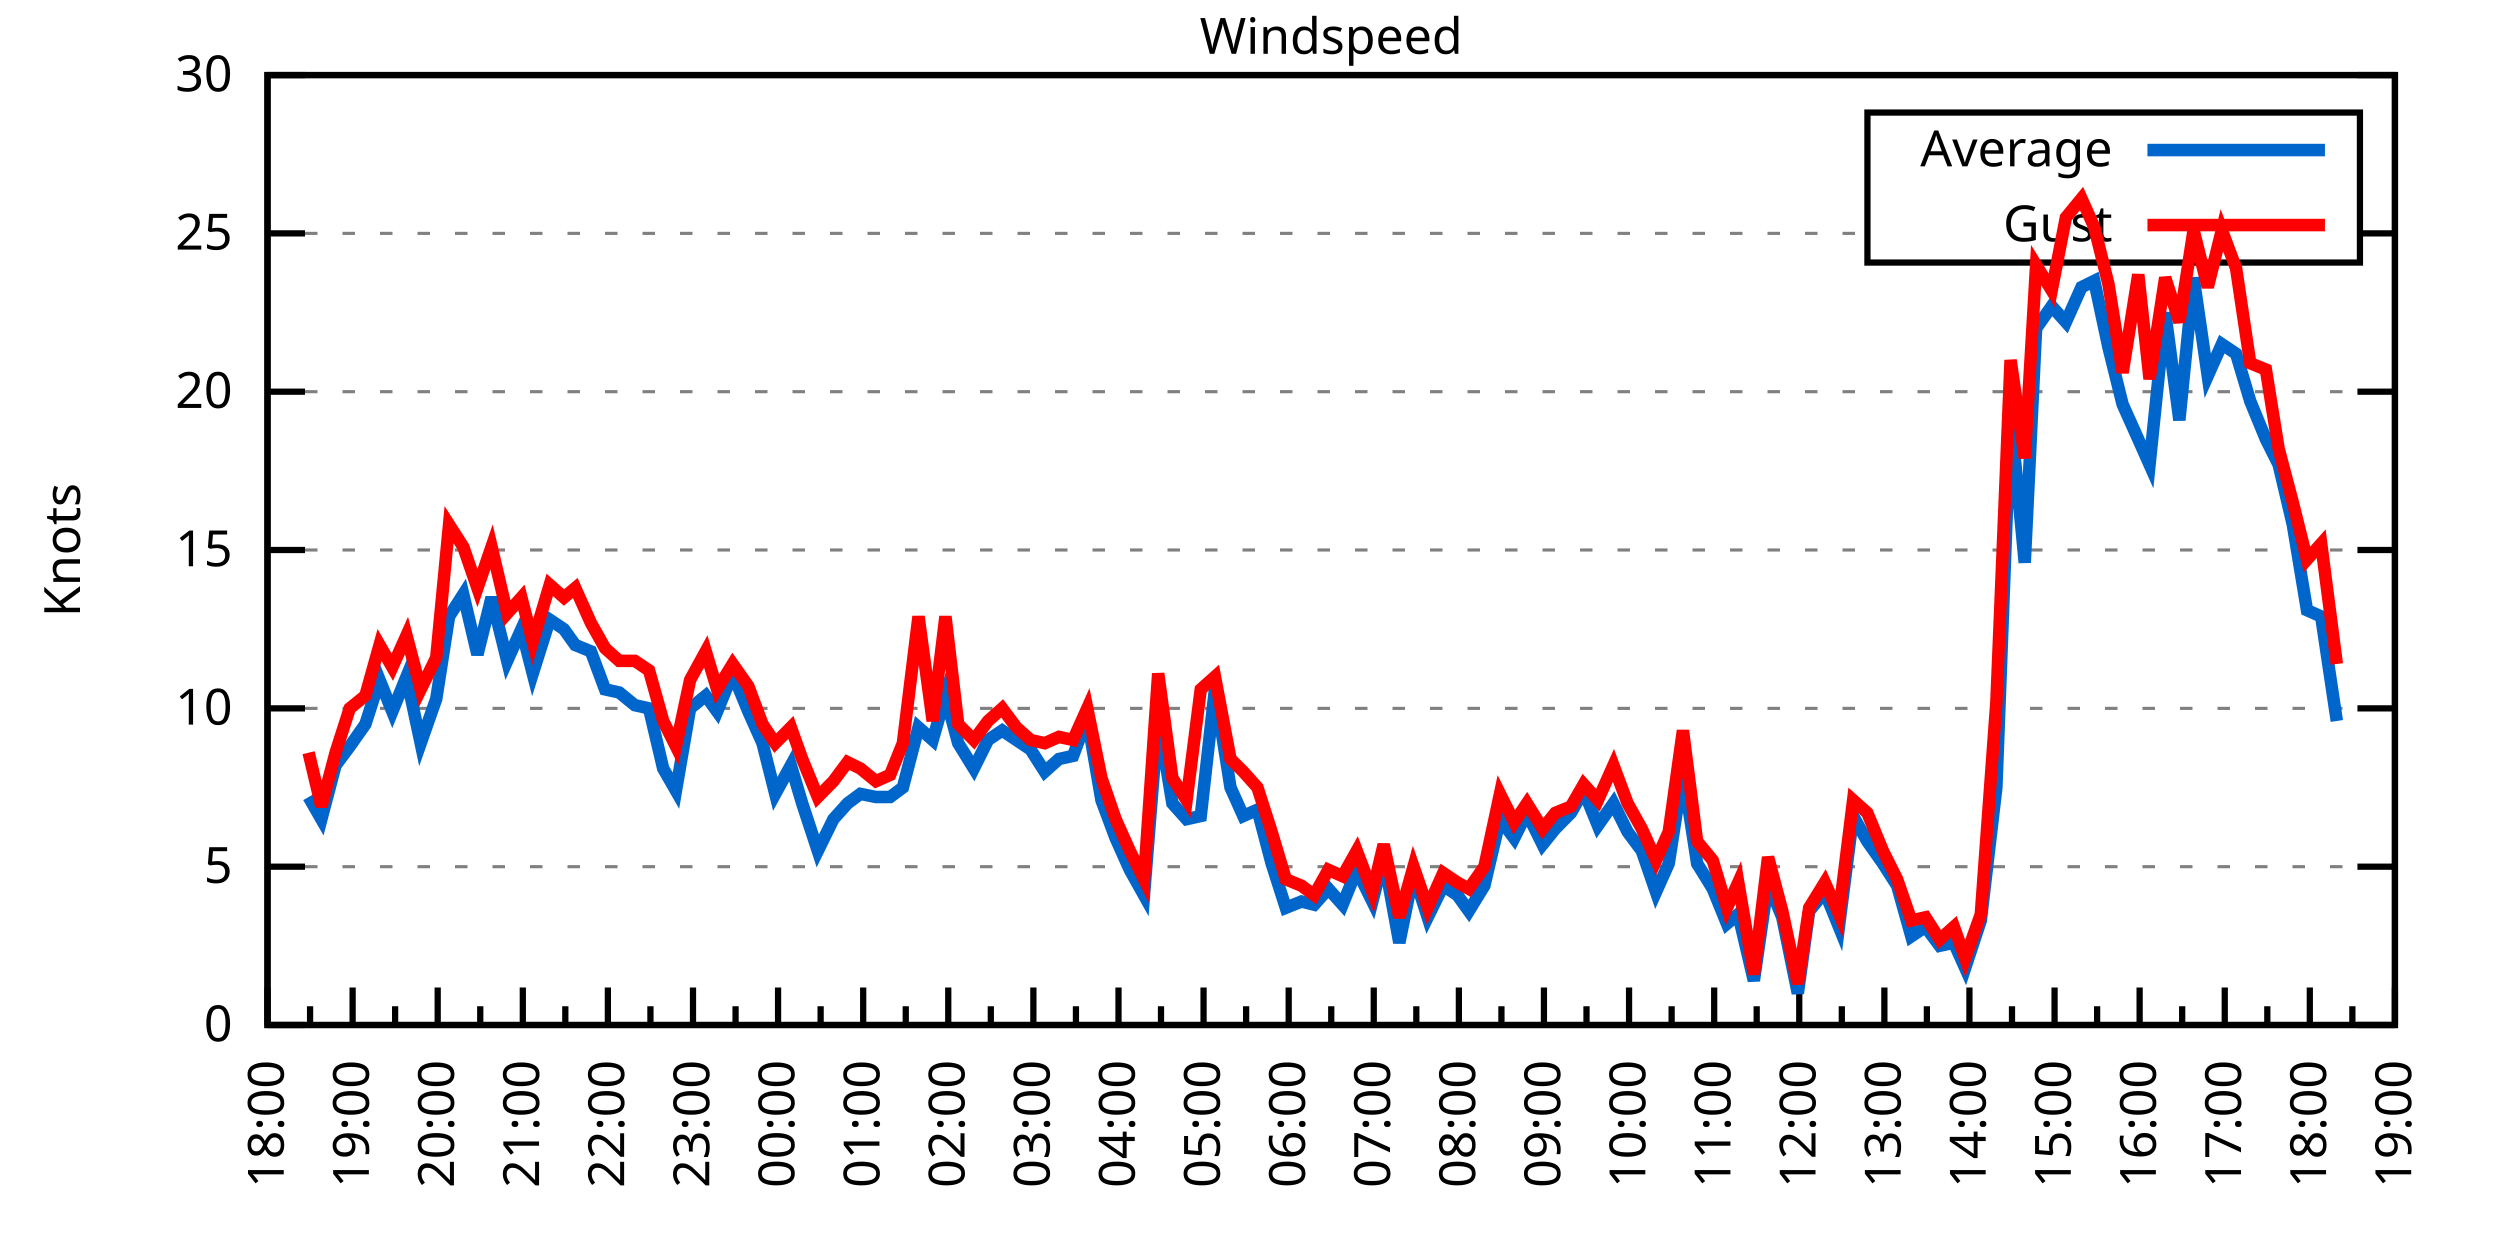
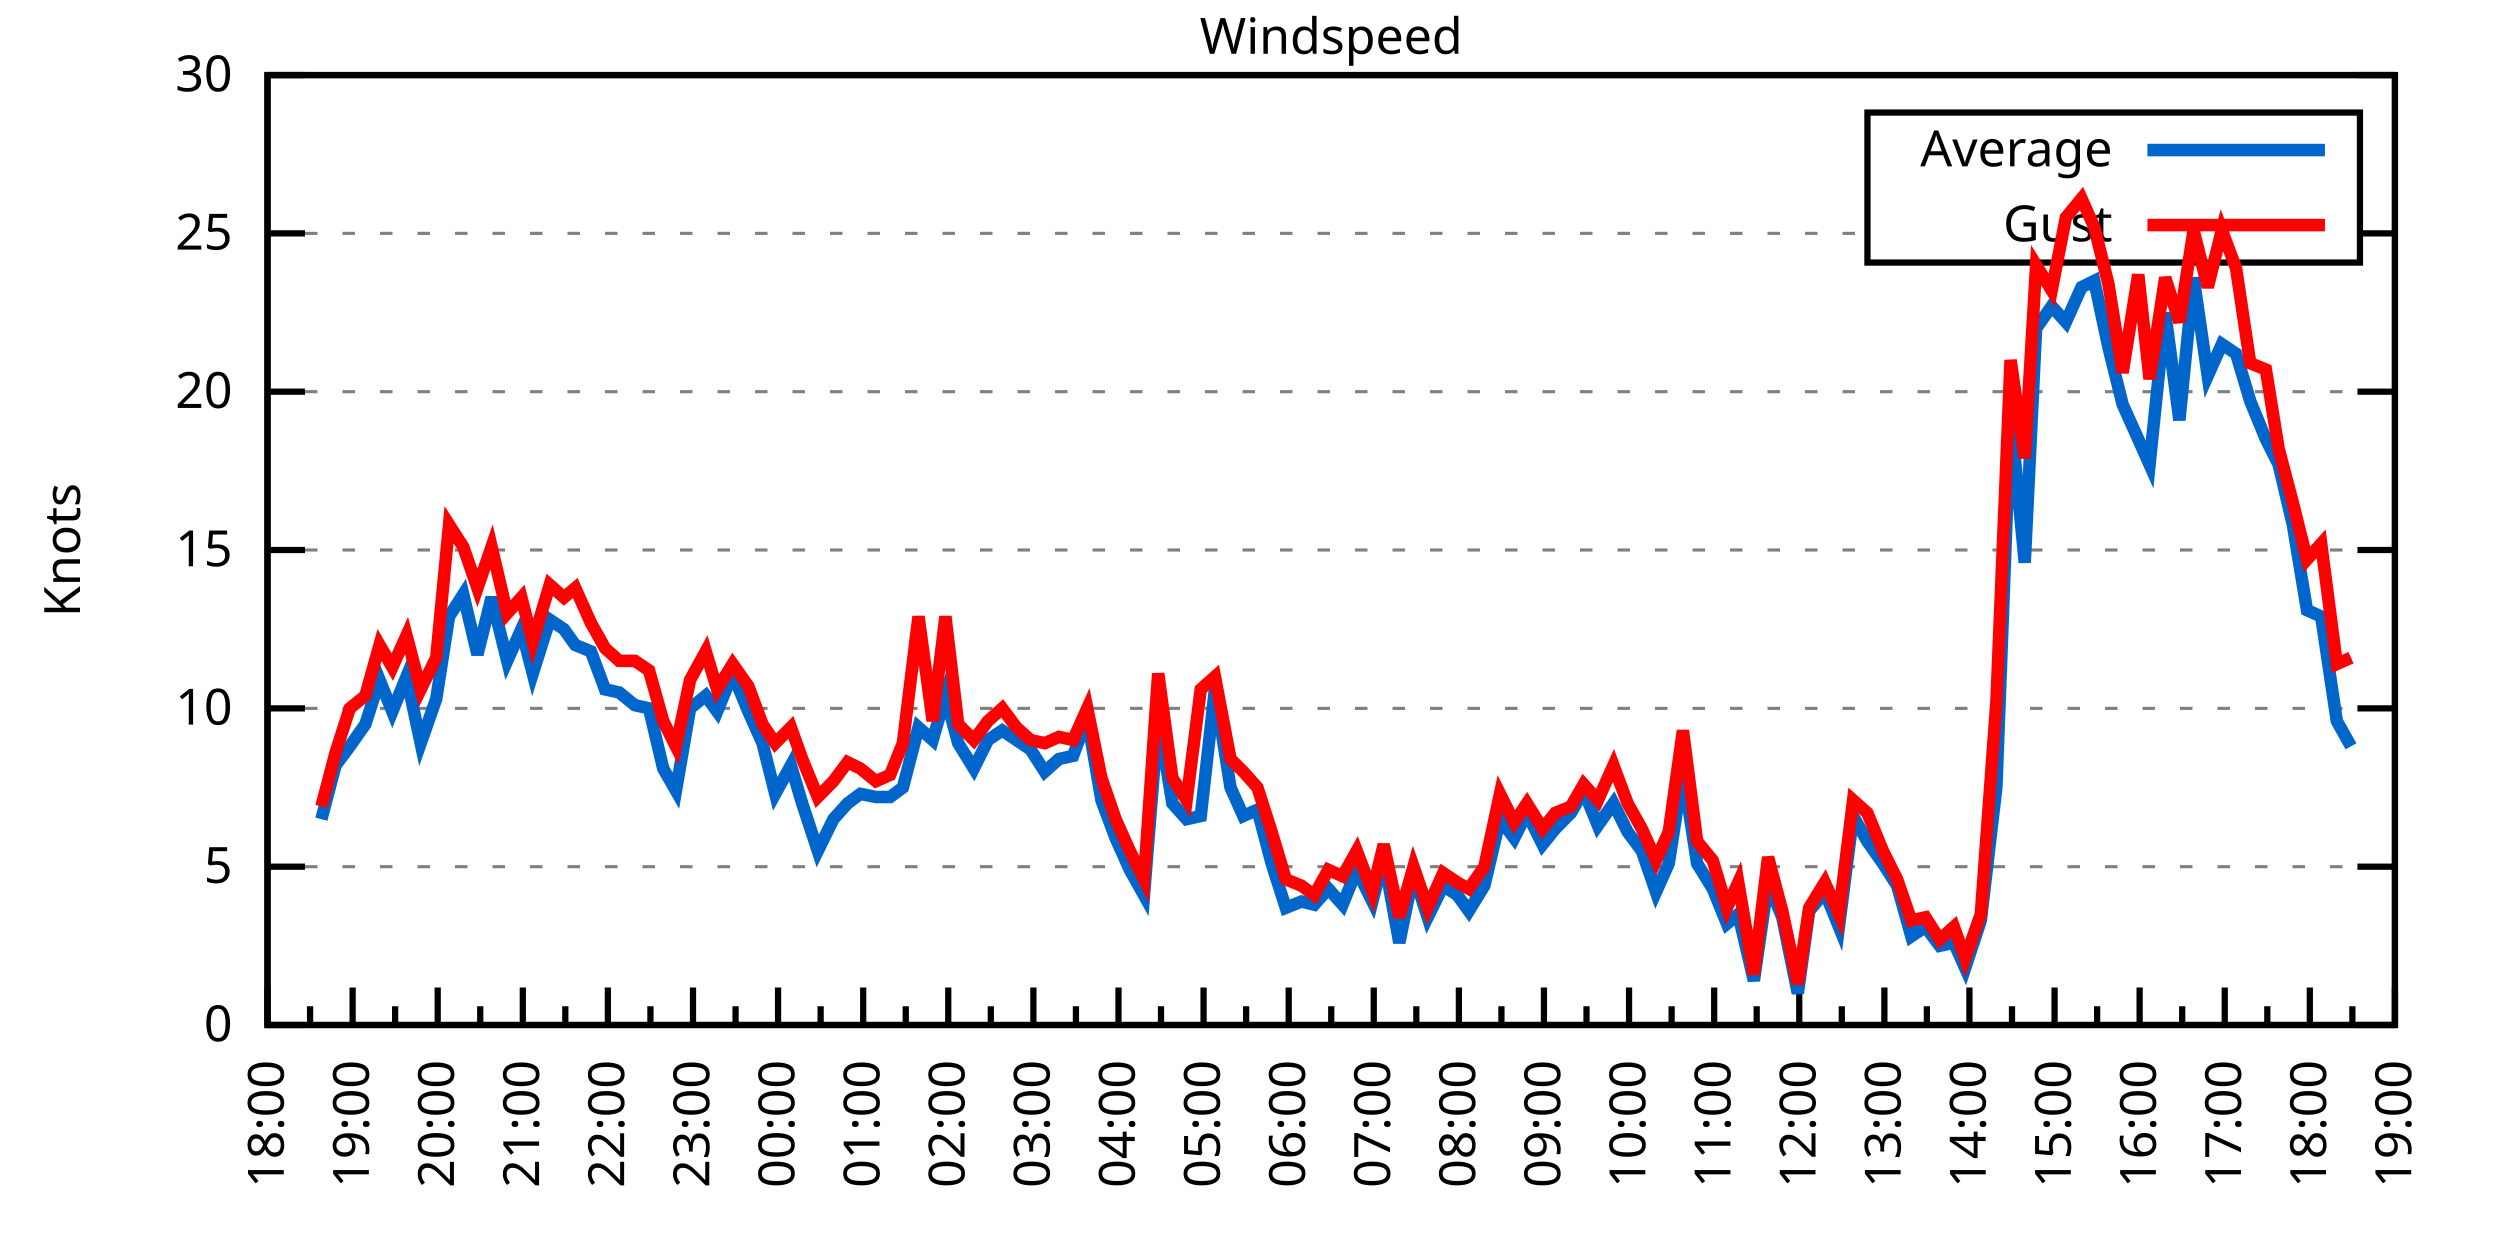
<svg xmlns="http://www.w3.org/2000/svg" xmlns:xlink="http://www.w3.org/1999/xlink" width="400" height="200" viewBox="0 0 400 200">
  <g id="gnuplot_canvas">
    <rect x="0" y="0" width="400" height="200" fill="none" />
    <defs>
      <circle id="gpDot" r="0.5" stroke-width="0.5" stroke="currentColor" />
      <path id="gpPt0" stroke-width="0.333" stroke="currentColor" d="M-1,0 h2 M0,-1 v2" />
      <path id="gpPt1" stroke-width="0.333" stroke="currentColor" d="M-1,-1 L1,1 M1,-1 L-1,1" />
      <path id="gpPt2" stroke-width="0.333" stroke="currentColor" d="M-1,0 L1,0 M0,-1 L0,1 M-1,-1 L1,1 M-1,1 L1,-1" />
      <rect id="gpPt3" stroke-width="0.333" stroke="currentColor" x="-1" y="-1" width="2" height="2" />
      <rect id="gpPt4" stroke-width="0.333" stroke="currentColor" fill="currentColor" x="-1" y="-1" width="2" height="2" />
      <circle id="gpPt5" stroke-width="0.333" stroke="currentColor" cx="0" cy="0" r="1" />
      <use xlink:href="#gpPt5" id="gpPt6" fill="currentColor" stroke="none" />
      <path id="gpPt7" stroke-width="0.333" stroke="currentColor" d="M0,-1.33 L-1.33,0.67 L1.33,0.67 z" />
      <use xlink:href="#gpPt7" id="gpPt8" fill="currentColor" stroke="none" />
      <use xlink:href="#gpPt7" id="gpPt9" stroke="currentColor" transform="rotate(180)" />
      <use xlink:href="#gpPt9" id="gpPt10" fill="currentColor" stroke="none" />
      <use xlink:href="#gpPt3" id="gpPt11" stroke="currentColor" transform="rotate(45)" />
      <use xlink:href="#gpPt11" id="gpPt12" fill="currentColor" stroke="none" />
      <path id="gpPt13" stroke-width="0.333" stroke="currentColor" d="M0,1.330 L1.265,0.411 L0.782,-1.067 L-0.782,-1.076 L-1.265,0.411 z" />
      <use xlink:href="#gpPt13" id="gpPt14" fill="currentColor" stroke="none" />
      <filter id="textbox" filterUnits="objectBoundingBox" x="0" y="0" height="1" width="1">
        <feFlood flood-color="white" flood-opacity="1" result="bgnd" />
        <feComposite in="SourceGraphic" in2="bgnd" operator="atop" />
      </filter>
      <filter id="greybox" filterUnits="objectBoundingBox" x="0" y="0" height="1" width="1">
        <feFlood flood-color="lightgrey" flood-opacity="1" result="grey" />
        <feComposite in="SourceGraphic" in2="grey" operator="atop" />
      </filter>
    </defs>
    <g fill="none" color="white" stroke="currentColor" stroke-width="1.00" stroke-linecap="butt" stroke-linejoin="miter">
</g>
    <g fill="none" color="black" stroke="currentColor" stroke-width="1.00" stroke-linecap="butt" stroke-linejoin="miter">
      <g stroke="none" shape-rendering="crispEdges">
        <polygon fill="rgb(255, 255, 255)" points="42.80,164.00 383.18,164.00 383.18,12.02 42.80,12.02 " />
      </g>
    </g>
    <g fill="none" color="black" stroke="currentColor" stroke-width="1.00" stroke-linecap="butt" stroke-linejoin="miter">
</g>
    <g fill="none" color="black" stroke="black" stroke-width="0.50" stroke-linecap="butt" stroke-linejoin="miter">
</g>
    <g fill="none" color="gray" stroke="currentColor" stroke-width="0.50" stroke-linecap="butt" stroke-linejoin="miter">
      <path stroke="gray" stroke-dasharray="2,4" class="gridline" d="M42.80,164.00 L383.19,164.00  " />
    </g>
    <g fill="none" color="gray" stroke="gray" stroke-width="1.00" stroke-linecap="butt" stroke-linejoin="miter">
</g>
    <g fill="none" color="black" stroke="currentColor" stroke-width="1.00" stroke-linecap="butt" stroke-linejoin="miter">
      <path stroke="black" d="M42.80,164.00 L48.80,164.00 M383.19,164.00 L377.19,164.00  " />
      <g transform="translate(37.20,166.60)" stroke="none" fill="black" font-family="Sans" font-size="8.00" text-anchor="end">
        <text>
          <tspan font-family="Sans"> 0</tspan>
        </text>
      </g>
    </g>
    <g fill="none" color="black" stroke="currentColor" stroke-width="1.00" stroke-linecap="butt" stroke-linejoin="miter">
</g>
    <g fill="none" color="black" stroke="black" stroke-width="0.50" stroke-linecap="butt" stroke-linejoin="miter">
</g>
    <g fill="none" color="gray" stroke="currentColor" stroke-width="0.50" stroke-linecap="butt" stroke-linejoin="miter">
      <path stroke="gray" stroke-dasharray="2,4" class="gridline" d="M42.80,138.67 L383.19,138.67  " />
    </g>
    <g fill="none" color="gray" stroke="gray" stroke-width="1.00" stroke-linecap="butt" stroke-linejoin="miter">
</g>
    <g fill="none" color="black" stroke="currentColor" stroke-width="1.00" stroke-linecap="butt" stroke-linejoin="miter">
      <path stroke="black" d="M42.80,138.67 L48.80,138.67 M383.19,138.67 L377.19,138.67  " />
      <g transform="translate(37.20,141.27)" stroke="none" fill="black" font-family="Sans" font-size="8.00" text-anchor="end">
        <text>
          <tspan font-family="Sans"> 5</tspan>
        </text>
      </g>
    </g>
    <g fill="none" color="black" stroke="currentColor" stroke-width="1.00" stroke-linecap="butt" stroke-linejoin="miter">
</g>
    <g fill="none" color="black" stroke="black" stroke-width="0.50" stroke-linecap="butt" stroke-linejoin="miter">
</g>
    <g fill="none" color="gray" stroke="currentColor" stroke-width="0.50" stroke-linecap="butt" stroke-linejoin="miter">
      <path stroke="gray" stroke-dasharray="2,4" class="gridline" d="M42.80,113.34 L383.19,113.34  " />
    </g>
    <g fill="none" color="gray" stroke="gray" stroke-width="1.00" stroke-linecap="butt" stroke-linejoin="miter">
</g>
    <g fill="none" color="black" stroke="currentColor" stroke-width="1.00" stroke-linecap="butt" stroke-linejoin="miter">
      <path stroke="black" d="M42.80,113.34 L48.80,113.34 M383.19,113.34 L377.19,113.34  " />
      <g transform="translate(37.20,115.94)" stroke="none" fill="black" font-family="Sans" font-size="8.00" text-anchor="end">
        <text>
          <tspan font-family="Sans"> 10</tspan>
        </text>
      </g>
    </g>
    <g fill="none" color="black" stroke="currentColor" stroke-width="1.00" stroke-linecap="butt" stroke-linejoin="miter">
</g>
    <g fill="none" color="black" stroke="black" stroke-width="0.50" stroke-linecap="butt" stroke-linejoin="miter">
</g>
    <g fill="none" color="gray" stroke="currentColor" stroke-width="0.50" stroke-linecap="butt" stroke-linejoin="miter">
      <path stroke="gray" stroke-dasharray="2,4" class="gridline" d="M42.80,88.00 L383.19,88.00  " />
    </g>
    <g fill="none" color="gray" stroke="gray" stroke-width="1.00" stroke-linecap="butt" stroke-linejoin="miter">
</g>
    <g fill="none" color="black" stroke="currentColor" stroke-width="1.00" stroke-linecap="butt" stroke-linejoin="miter">
      <path stroke="black" d="M42.80,88.00 L48.80,88.00 M383.19,88.00 L377.19,88.00  " />
      <g transform="translate(37.20,90.60)" stroke="none" fill="black" font-family="Sans" font-size="8.00" text-anchor="end">
        <text>
          <tspan font-family="Sans"> 15</tspan>
        </text>
      </g>
    </g>
    <g fill="none" color="black" stroke="currentColor" stroke-width="1.00" stroke-linecap="butt" stroke-linejoin="miter">
</g>
    <g fill="none" color="black" stroke="black" stroke-width="0.50" stroke-linecap="butt" stroke-linejoin="miter">
</g>
    <g fill="none" color="gray" stroke="currentColor" stroke-width="0.50" stroke-linecap="butt" stroke-linejoin="miter">
      <path stroke="gray" stroke-dasharray="2,4" class="gridline" d="M42.80,62.67 L383.19,62.67  " />
    </g>
    <g fill="none" color="gray" stroke="gray" stroke-width="1.00" stroke-linecap="butt" stroke-linejoin="miter">
</g>
    <g fill="none" color="black" stroke="currentColor" stroke-width="1.00" stroke-linecap="butt" stroke-linejoin="miter">
      <path stroke="black" d="M42.80,62.67 L48.80,62.67 M383.19,62.67 L377.19,62.67  " />
      <g transform="translate(37.20,65.27)" stroke="none" fill="black" font-family="Sans" font-size="8.00" text-anchor="end">
        <text>
          <tspan font-family="Sans"> 20</tspan>
        </text>
      </g>
    </g>
    <g fill="none" color="black" stroke="currentColor" stroke-width="1.00" stroke-linecap="butt" stroke-linejoin="miter">
</g>
    <g fill="none" color="black" stroke="black" stroke-width="0.50" stroke-linecap="butt" stroke-linejoin="miter">
</g>
    <g fill="none" color="gray" stroke="currentColor" stroke-width="0.50" stroke-linecap="butt" stroke-linejoin="miter">
      <path stroke="gray" stroke-dasharray="2,4" class="gridline" d="M42.80,37.34 L298.79,37.34 M377.59,37.34 L383.19,37.34  " />
    </g>
    <g fill="none" color="gray" stroke="gray" stroke-width="1.00" stroke-linecap="butt" stroke-linejoin="miter">
</g>
    <g fill="none" color="black" stroke="currentColor" stroke-width="1.00" stroke-linecap="butt" stroke-linejoin="miter">
      <path stroke="black" d="M42.80,37.34 L48.80,37.34 M383.19,37.34 L377.19,37.34  " />
      <g transform="translate(37.20,39.94)" stroke="none" fill="black" font-family="Sans" font-size="8.00" text-anchor="end">
        <text>
          <tspan font-family="Sans"> 25</tspan>
        </text>
      </g>
    </g>
    <g fill="none" color="black" stroke="currentColor" stroke-width="1.00" stroke-linecap="butt" stroke-linejoin="miter">
</g>
    <g fill="none" color="black" stroke="black" stroke-width="0.50" stroke-linecap="butt" stroke-linejoin="miter">
</g>
    <g fill="none" color="gray" stroke="currentColor" stroke-width="0.50" stroke-linecap="butt" stroke-linejoin="miter">
      <path stroke="gray" stroke-dasharray="2,4" class="gridline" d="M42.80,12.01 L383.19,12.01  " />
    </g>
    <g fill="none" color="gray" stroke="gray" stroke-width="1.00" stroke-linecap="butt" stroke-linejoin="miter">
</g>
    <g fill="none" color="black" stroke="currentColor" stroke-width="1.00" stroke-linecap="butt" stroke-linejoin="miter">
      <path stroke="black" d="M42.80,12.01 L48.80,12.01 M383.19,12.01 L377.19,12.01  " />
      <g transform="translate(37.20,14.61)" stroke="none" fill="black" font-family="Sans" font-size="8.00" text-anchor="end">
        <text>
          <tspan font-family="Sans"> 30</tspan>
        </text>
      </g>
    </g>
    <g fill="none" color="black" stroke="currentColor" stroke-width="1.00" stroke-linecap="butt" stroke-linejoin="miter">
      <path stroke="black" d="M42.80,164.00 L42.80,158.00  " />
      <g transform="translate(45.40,169.60) rotate(270)" stroke="none" fill="black" font-family="Sans" font-size="8.00" text-anchor="end">
        <text>
          <tspan font-family="Sans">18:00</tspan>
        </text>
      </g>
    </g>
    <g fill="none" color="black" stroke="currentColor" stroke-width="1.00" stroke-linecap="butt" stroke-linejoin="miter">
      <path stroke="black" d="M49.61,164.00 L49.61,161.00 M56.42,164.00 L56.42,158.00  " />
      <g transform="translate(59.02,169.60) rotate(270)" stroke="none" fill="black" font-family="Sans" font-size="8.00" text-anchor="end">
        <text>
          <tspan font-family="Sans">19:00</tspan>
        </text>
      </g>
    </g>
    <g fill="none" color="black" stroke="currentColor" stroke-width="1.00" stroke-linecap="butt" stroke-linejoin="miter">
      <path stroke="black" d="M63.22,164.00 L63.22,161.00 M70.03,164.00 L70.03,158.00  " />
      <g transform="translate(72.63,169.60) rotate(270)" stroke="none" fill="black" font-family="Sans" font-size="8.00" text-anchor="end">
        <text>
          <tspan font-family="Sans">20:00</tspan>
        </text>
      </g>
    </g>
    <g fill="none" color="black" stroke="currentColor" stroke-width="1.00" stroke-linecap="butt" stroke-linejoin="miter">
      <path stroke="black" d="M76.84,164.00 L76.84,161.00 M83.65,164.00 L83.65,158.00  " />
      <g transform="translate(86.25,169.60) rotate(270)" stroke="none" fill="black" font-family="Sans" font-size="8.00" text-anchor="end">
        <text>
          <tspan font-family="Sans">21:00</tspan>
        </text>
      </g>
    </g>
    <g fill="none" color="black" stroke="currentColor" stroke-width="1.00" stroke-linecap="butt" stroke-linejoin="miter">
      <path stroke="black" d="M90.45,164.00 L90.45,161.00 M97.26,164.00 L97.26,158.00  " />
      <g transform="translate(99.86,169.60) rotate(270)" stroke="none" fill="black" font-family="Sans" font-size="8.00" text-anchor="end">
        <text>
          <tspan font-family="Sans">22:00</tspan>
        </text>
      </g>
    </g>
    <g fill="none" color="black" stroke="currentColor" stroke-width="1.00" stroke-linecap="butt" stroke-linejoin="miter">
      <path stroke="black" d="M104.07,164.00 L104.07,161.00 M110.88,164.00 L110.88,158.00  " />
      <g transform="translate(113.48,169.60) rotate(270)" stroke="none" fill="black" font-family="Sans" font-size="8.00" text-anchor="end">
        <text>
          <tspan font-family="Sans">23:00</tspan>
        </text>
      </g>
    </g>
    <g fill="none" color="black" stroke="currentColor" stroke-width="1.00" stroke-linecap="butt" stroke-linejoin="miter">
      <path stroke="black" d="M117.69,164.00 L117.69,161.00 M124.49,164.00 L124.49,158.00  " />
      <g transform="translate(127.09,169.60) rotate(270)" stroke="none" fill="black" font-family="Sans" font-size="8.00" text-anchor="end">
        <text>
          <tspan font-family="Sans">00:00</tspan>
        </text>
      </g>
    </g>
    <g fill="none" color="black" stroke="currentColor" stroke-width="1.00" stroke-linecap="butt" stroke-linejoin="miter">
      <path stroke="black" d="M131.30,164.00 L131.30,161.00 M138.11,164.00 L138.11,158.00  " />
      <g transform="translate(140.71,169.60) rotate(270)" stroke="none" fill="black" font-family="Sans" font-size="8.00" text-anchor="end">
        <text>
          <tspan font-family="Sans">01:00</tspan>
        </text>
      </g>
    </g>
    <g fill="none" color="black" stroke="currentColor" stroke-width="1.00" stroke-linecap="butt" stroke-linejoin="miter">
      <path stroke="black" d="M144.92,164.00 L144.92,161.00 M151.72,164.00 L151.72,158.00  " />
      <g transform="translate(154.32,169.60) rotate(270)" stroke="none" fill="black" font-family="Sans" font-size="8.00" text-anchor="end">
        <text>
          <tspan font-family="Sans">02:00</tspan>
        </text>
      </g>
    </g>
    <g fill="none" color="black" stroke="currentColor" stroke-width="1.00" stroke-linecap="butt" stroke-linejoin="miter">
      <path stroke="black" d="M158.53,164.00 L158.53,161.00 M165.34,164.00 L165.34,158.00  " />
      <g transform="translate(167.94,169.60) rotate(270)" stroke="none" fill="black" font-family="Sans" font-size="8.00" text-anchor="end">
        <text>
          <tspan font-family="Sans">03:00</tspan>
        </text>
      </g>
    </g>
    <g fill="none" color="black" stroke="currentColor" stroke-width="1.00" stroke-linecap="butt" stroke-linejoin="miter">
      <path stroke="black" d="M172.15,164.00 L172.15,161.00 M178.96,164.00 L178.96,158.00  " />
      <g transform="translate(181.56,169.60) rotate(270)" stroke="none" fill="black" font-family="Sans" font-size="8.00" text-anchor="end">
        <text>
          <tspan font-family="Sans">04:00</tspan>
        </text>
      </g>
    </g>
    <g fill="none" color="black" stroke="currentColor" stroke-width="1.00" stroke-linecap="butt" stroke-linejoin="miter">
      <path stroke="black" d="M185.76,164.00 L185.76,161.00 M192.57,164.00 L192.57,158.00  " />
      <g transform="translate(195.17,169.60) rotate(270)" stroke="none" fill="black" font-family="Sans" font-size="8.00" text-anchor="end">
        <text>
          <tspan font-family="Sans">05:00</tspan>
        </text>
      </g>
    </g>
    <g fill="none" color="black" stroke="currentColor" stroke-width="1.00" stroke-linecap="butt" stroke-linejoin="miter">
      <path stroke="black" d="M199.38,164.00 L199.38,161.00 M206.19,164.00 L206.19,158.00  " />
      <g transform="translate(208.79,169.60) rotate(270)" stroke="none" fill="black" font-family="Sans" font-size="8.00" text-anchor="end">
        <text>
          <tspan font-family="Sans">06:00</tspan>
        </text>
      </g>
    </g>
    <g fill="none" color="black" stroke="currentColor" stroke-width="1.00" stroke-linecap="butt" stroke-linejoin="miter">
      <path stroke="black" d="M213.00,164.00 L213.00,161.00 M219.80,164.00 L219.80,158.00  " />
      <g transform="translate(222.40,169.60) rotate(270)" stroke="none" fill="black" font-family="Sans" font-size="8.00" text-anchor="end">
        <text>
          <tspan font-family="Sans">07:00</tspan>
        </text>
      </g>
    </g>
    <g fill="none" color="black" stroke="currentColor" stroke-width="1.00" stroke-linecap="butt" stroke-linejoin="miter">
      <path stroke="black" d="M226.61,164.00 L226.61,161.00 M233.42,164.00 L233.42,158.00  " />
      <g transform="translate(236.02,169.60) rotate(270)" stroke="none" fill="black" font-family="Sans" font-size="8.00" text-anchor="end">
        <text>
          <tspan font-family="Sans">08:00</tspan>
        </text>
      </g>
    </g>
    <g fill="none" color="black" stroke="currentColor" stroke-width="1.00" stroke-linecap="butt" stroke-linejoin="miter">
      <path stroke="black" d="M240.23,164.00 L240.23,161.00 M247.03,164.00 L247.03,158.00  " />
      <g transform="translate(249.63,169.60) rotate(270)" stroke="none" fill="black" font-family="Sans" font-size="8.00" text-anchor="end">
        <text>
          <tspan font-family="Sans">09:00</tspan>
        </text>
      </g>
    </g>
    <g fill="none" color="black" stroke="currentColor" stroke-width="1.00" stroke-linecap="butt" stroke-linejoin="miter">
      <path stroke="black" d="M253.84,164.00 L253.84,161.00 M260.65,164.00 L260.65,158.00  " />
      <g transform="translate(263.25,169.60) rotate(270)" stroke="none" fill="black" font-family="Sans" font-size="8.00" text-anchor="end">
        <text>
          <tspan font-family="Sans">10:00</tspan>
        </text>
      </g>
    </g>
    <g fill="none" color="black" stroke="currentColor" stroke-width="1.00" stroke-linecap="butt" stroke-linejoin="miter">
      <path stroke="black" d="M267.46,164.00 L267.46,161.00 M274.27,164.00 L274.27,158.00  " />
      <g transform="translate(276.87,169.60) rotate(270)" stroke="none" fill="black" font-family="Sans" font-size="8.00" text-anchor="end">
        <text>
          <tspan font-family="Sans">11:00</tspan>
        </text>
      </g>
    </g>
    <g fill="none" color="black" stroke="currentColor" stroke-width="1.00" stroke-linecap="butt" stroke-linejoin="miter">
      <path stroke="black" d="M281.07,164.00 L281.07,161.00 M287.88,164.00 L287.88,158.00  " />
      <g transform="translate(290.48,169.60) rotate(270)" stroke="none" fill="black" font-family="Sans" font-size="8.00" text-anchor="end">
        <text>
          <tspan font-family="Sans">12:00</tspan>
        </text>
      </g>
    </g>
    <g fill="none" color="black" stroke="currentColor" stroke-width="1.00" stroke-linecap="butt" stroke-linejoin="miter">
      <path stroke="black" d="M294.69,164.00 L294.69,161.00 M301.50,164.00 L301.50,158.00  " />
      <g transform="translate(304.10,169.60) rotate(270)" stroke="none" fill="black" font-family="Sans" font-size="8.00" text-anchor="end">
        <text>
          <tspan font-family="Sans">13:00</tspan>
        </text>
      </g>
    </g>
    <g fill="none" color="black" stroke="currentColor" stroke-width="1.00" stroke-linecap="butt" stroke-linejoin="miter">
      <path stroke="black" d="M308.30,164.00 L308.30,161.00 M315.11,164.00 L315.11,158.00  " />
      <g transform="translate(317.71,169.60) rotate(270)" stroke="none" fill="black" font-family="Sans" font-size="8.00" text-anchor="end">
        <text>
          <tspan font-family="Sans">14:00</tspan>
        </text>
      </g>
    </g>
    <g fill="none" color="black" stroke="currentColor" stroke-width="1.00" stroke-linecap="butt" stroke-linejoin="miter">
      <path stroke="black" d="M321.92,164.00 L321.92,161.00 M328.73,164.00 L328.73,158.00  " />
      <g transform="translate(331.33,169.60) rotate(270)" stroke="none" fill="black" font-family="Sans" font-size="8.00" text-anchor="end">
        <text>
          <tspan font-family="Sans">15:00</tspan>
        </text>
      </g>
    </g>
    <g fill="none" color="black" stroke="currentColor" stroke-width="1.00" stroke-linecap="butt" stroke-linejoin="miter">
      <path stroke="black" d="M335.54,164.00 L335.54,161.00 M342.34,164.00 L342.34,158.00  " />
      <g transform="translate(344.94,169.60) rotate(270)" stroke="none" fill="black" font-family="Sans" font-size="8.00" text-anchor="end">
        <text>
          <tspan font-family="Sans">16:00</tspan>
        </text>
      </g>
    </g>
    <g fill="none" color="black" stroke="currentColor" stroke-width="1.00" stroke-linecap="butt" stroke-linejoin="miter">
      <path stroke="black" d="M349.15,164.00 L349.15,161.00 M355.96,164.00 L355.96,158.00  " />
      <g transform="translate(358.56,169.60) rotate(270)" stroke="none" fill="black" font-family="Sans" font-size="8.00" text-anchor="end">
        <text>
          <tspan font-family="Sans">17:00</tspan>
        </text>
      </g>
    </g>
    <g fill="none" color="black" stroke="currentColor" stroke-width="1.00" stroke-linecap="butt" stroke-linejoin="miter">
      <path stroke="black" d="M362.77,164.00 L362.77,161.00 M369.57,164.00 L369.57,158.00  " />
      <g transform="translate(372.17,169.60) rotate(270)" stroke="none" fill="black" font-family="Sans" font-size="8.00" text-anchor="end">
        <text>
          <tspan font-family="Sans">18:00</tspan>
        </text>
      </g>
    </g>
    <g fill="none" color="black" stroke="currentColor" stroke-width="1.00" stroke-linecap="butt" stroke-linejoin="miter">
      <path stroke="black" d="M376.38,164.00 L376.38,161.00 M383.19,164.00 L383.19,158.00  " />
      <g transform="translate(385.79,169.60) rotate(270)" stroke="none" fill="black" font-family="Sans" font-size="8.00" text-anchor="end">
        <text>
          <tspan font-family="Sans">19:00</tspan>
        </text>
      </g>
    </g>
    <g fill="none" color="black" stroke="currentColor" stroke-width="1.00" stroke-linecap="butt" stroke-linejoin="miter">
</g>
    <g fill="none" color="black" stroke="currentColor" stroke-width="1.00" stroke-linecap="butt" stroke-linejoin="miter">
      <path stroke="black" d="M42.80,12.01 L42.80,164.00 L383.19,164.00 L383.19,12.01 L42.80,12.01 Z  " />
    </g>
    <g fill="none" color="black" stroke="currentColor" stroke-width="1.00" stroke-linecap="butt" stroke-linejoin="miter">
      <g transform="translate(12.80,88.01) rotate(270)" stroke="none" fill="black" font-family="Sans" font-size="8.00" text-anchor="middle">
        <text>
          <tspan font-family="Sans">Knots</tspan>
        </text>
      </g>
    </g>
    <g fill="none" color="black" stroke="currentColor" stroke-width="1.00" stroke-linecap="butt" stroke-linejoin="miter">
</g>
    <g fill="none" color="black" stroke="currentColor" stroke-width="1.00" stroke-linecap="butt" stroke-linejoin="miter">
      <path stroke="black" d="M298.79,42.01 L298.79,18.01 L377.59,18.01 L377.59,42.01 L298.79,42.01 Z  " />
    </g>
    <g id="Windspeed_plot_1">
      <g fill="none" color="white" stroke="black" stroke-width="2.00" stroke-linecap="butt" stroke-linejoin="miter">
</g>
      <g fill="none" color="black" stroke="currentColor" stroke-width="2.00" stroke-linecap="butt" stroke-linejoin="miter">
        <g transform="translate(337.99,26.61)" stroke="none" fill="black" font-family="Sans" font-size="8.00" text-anchor="end">
          <text>
            <tspan font-family="Sans">Average</tspan>
          </text>
        </g>
      </g>
      <g fill="none" color="black" stroke="currentColor" stroke-width="2.00" stroke-linecap="butt" stroke-linejoin="miter">
-         <path stroke="rgb(  0, 102, 204)" d="M343.59,24.01 L371.99,24.01 M49.38,127.52 L51.42,131.07 L53.69,122.46 L55.96,119.42 L58.46,115.87 L60.73,108.78   L62.77,113.84 L65.04,108.27 L67.31,118.91 L69.80,111.82 L71.85,98.64 L74.12,95.10 L76.39,104.72 L78.65,95.60   L81.15,105.74 L83.42,100.67 L85.24,107.76 L87.96,99.15 L90.23,100.67 L92.04,103.20 L94.54,104.22 L96.81,110.30   L99.08,110.80 L101.57,112.83 L103.84,113.34 L106.11,122.96 L108.15,126.51 L110.42,113.34 L112.92,111.31 L114.74,113.84   L117.23,107.76 L119.73,113.84 L122.00,118.91 L124.04,127.02 L126.54,122.46 L128.35,128.54 L130.85,136.14 L133.34,131.07   L135.61,128.54 L137.66,127.02 L140.15,127.52 L142.42,127.52 L144.46,126.00 L146.96,116.38 L149.23,118.40 L151.27,111.31   L153.31,118.91 L155.81,122.96 L158.08,118.40 L160.35,116.88 L162.62,118.40 L164.89,119.92 L167.16,123.47 L169.43,121.44   L171.69,120.94 L173.96,114.86 L176.23,128.03 L178.50,134.11 L180.77,139.17 L183.04,143.23 L185.31,114.86 L187.58,128.54   L189.85,131.07 L192.12,130.56 L194.39,110.30 L196.88,126.00 L198.93,130.56 L201.19,129.55 L203.46,138.16 L205.73,145.25   L208.23,144.24 L210.27,144.75 L212.54,142.21 L214.81,144.75 L217.08,139.17 L219.58,144.24 L221.39,137.15 L223.89,150.83   L226.16,139.68 L228.43,146.77 L230.92,141.71 L233.19,143.23 L235.01,145.76 L237.50,141.71 L240.00,131.07 L242.27,134.11   L244.31,130.06 L246.81,135.12 L248.85,132.59 L251.35,130.06 L253.39,126.51 L255.66,132.08 L258.15,128.54 L260.42,133.10   L262.69,136.14 L264.96,142.72 L267.00,138.16 L269.27,123.47 L271.54,138.16 L274.04,142.21 L276.31,147.79 L278.12,146.27   L280.62,156.91 L282.89,141.20 L285.16,146.77 L287.65,158.93 L289.47,145.76 L291.97,142.72 L294.23,148.29 L296.50,130.56   L298.77,134.62 L301.27,138.16 L303.54,141.71 L305.81,149.81 L308.08,148.29 L310.35,151.33 L312.62,150.83 L314.43,154.88   L316.93,147.28 L319.42,126.00 L321.69,66.22 L323.96,90.03 L325.78,52.54 L328.27,48.99 L330.54,51.53 L333.04,45.95   L335.08,44.94 L337.35,55.58 L339.62,64.70 L342.12,70.27 L343.93,74.33 L346.43,50.01 L348.70,67.23 L350.97,44.43   L353.24,60.14 L355.50,55.07 L357.77,56.59 L360.04,64.19 L362.54,70.27 L364.58,74.33 L366.85,83.95 L369.12,97.63   L371.39,98.64 L373.89,115.36  " />
+         <path stroke="rgb(  0, 102, 204)" d="M343.59,24.01 L371.99,24.01 M51.42,131.07 L53.69,122.46 L55.96,119.42 L58.46,115.87 L60.73,108.78 L62.77,113.84   L65.04,108.27 L67.31,118.91 L69.80,111.82 L71.85,98.64 L74.12,95.10 L76.39,104.72 L78.65,95.60 L81.15,105.74   L83.42,100.67 L85.24,107.76 L87.96,99.15 L90.23,100.67 L92.04,103.20 L94.54,104.22 L96.81,110.30 L99.08,110.80   L101.57,112.83 L103.84,113.34 L106.11,122.96 L108.15,126.51 L110.42,113.34 L112.92,111.31 L114.74,113.84 L117.23,107.76   L119.73,113.84 L122.00,118.91 L124.04,127.02 L126.54,122.46 L128.35,128.54 L130.85,136.14 L133.34,131.07 L135.61,128.54   L137.66,127.02 L140.15,127.52 L142.42,127.52 L144.46,126.00 L146.96,116.38 L149.23,118.40 L151.27,111.31 L153.31,118.91   L155.81,122.96 L158.08,118.40 L160.35,116.88 L162.62,118.40 L164.89,119.92 L167.16,123.47 L169.43,121.44 L171.69,120.94   L173.96,114.86 L176.23,128.03 L178.50,134.11 L180.77,139.17 L183.04,143.23 L185.31,114.86 L187.58,128.54 L189.85,131.07   L192.12,130.56 L194.39,110.30 L196.88,126.00 L198.93,130.56 L201.19,129.55 L203.46,138.16 L205.73,145.25 L208.23,144.24   L210.27,144.75 L212.54,142.21 L214.81,144.75 L217.08,139.17 L219.58,144.24 L221.39,137.15 L223.89,150.83 L226.16,139.68   L228.43,146.77 L230.92,141.71 L233.19,143.23 L235.01,145.76 L237.50,141.71 L240.00,131.07 L242.27,134.11 L244.31,130.06   L246.81,135.12 L248.85,132.59 L251.35,130.06 L253.39,126.51 L255.66,132.08 L258.15,128.54 L260.42,133.10 L262.69,136.14   L264.96,142.72 L267.00,138.16 L269.27,123.47 L271.54,138.16 L274.04,142.21 L276.31,147.79 L278.12,146.27 L280.62,156.91   L282.89,141.20 L285.16,146.77 L287.65,158.93 L289.47,145.76 L291.97,142.72 L294.23,148.29 L296.50,130.56 L298.77,134.62   L301.27,138.16 L303.54,141.71 L305.81,149.81 L308.08,148.29 L310.35,151.33 L312.62,150.83 L314.43,154.88 L316.93,147.28   L319.42,126.00 L321.69,66.22 L323.96,90.03 L325.78,52.54 L328.27,48.99 L330.54,51.53 L333.04,45.95 L335.08,44.94   L337.35,55.58 L339.62,64.70 L342.12,70.27 L343.93,74.33 L346.43,50.01 L348.70,67.23 L350.97,44.43 L353.24,60.14   L355.50,55.07 L357.77,56.59 L360.04,64.19 L362.54,70.27 L364.58,74.33 L366.85,83.95 L369.12,97.63 L371.39,98.64   L373.89,115.36 L376.16,119.42  " />
      </g>
    </g>
    <g id="Windspeed_plot_2">
      <g fill="none" color="black" stroke="currentColor" stroke-width="2.00" stroke-linecap="butt" stroke-linejoin="miter">
        <g transform="translate(337.99,38.61)" stroke="none" fill="black" font-family="Sans" font-size="8.00" text-anchor="end">
          <text>
            <tspan font-family="Sans">Gust</tspan>
          </text>
        </g>
      </g>
      <g fill="none" color="black" stroke="currentColor" stroke-width="2.00" stroke-linecap="butt" stroke-linejoin="miter">
-         <path stroke="rgb(255,   0,   0)" d="M343.59,36.01 L371.99,36.01 M49.38,120.43 L51.42,129.04 L53.69,120.43 L55.96,113.34 L58.46,111.31 L60.73,103.20   L62.77,106.75 L65.04,101.68 L67.31,110.30 L69.80,105.23 L71.85,83.95 L74.12,87.50 L76.39,94.08 L78.65,87.50   L81.15,98.14 L83.42,95.60 L85.24,102.70 L87.96,93.58 L90.23,95.60 L92.04,94.08 L94.54,99.66 L96.81,103.71   L99.08,105.74 L101.57,105.74 L103.84,107.26 L106.11,115.36 L108.15,119.42 L110.42,108.78 L112.92,104.22 L114.74,110.30   L117.23,106.24 L119.73,109.79 L122.00,115.87 L124.04,118.91 L126.54,116.38 L128.35,121.44 L130.85,127.52 L133.34,124.99   L135.61,121.95 L137.66,122.96 L140.15,124.99 L142.42,123.98 L144.46,118.91 L146.96,98.64 L149.23,115.36 L151.27,98.64   L153.31,115.87 L155.81,118.40 L158.08,115.36 L160.35,113.34 L162.62,116.38 L164.89,118.40 L167.16,118.91 L169.43,117.90   L171.69,118.40 L173.96,113.34 L176.23,124.48 L178.50,131.07 L180.77,136.14 L183.04,140.69 L185.31,107.76 L187.58,124.48   L189.85,128.03 L192.12,110.30 L194.39,108.27 L196.88,121.44 L198.93,123.47 L201.19,126.00 L203.46,133.10 L205.73,140.69   L208.23,141.71 L210.27,143.23 L212.54,139.17 L214.81,140.19 L217.08,136.14 L219.58,142.72 L221.39,135.12 L223.89,146.77   L226.16,138.67 L228.43,145.25 L230.92,139.68 L233.19,141.20 L235.01,142.21 L237.50,138.67 L240.00,127.02 L242.27,131.58   L244.31,128.54 L246.81,132.59 L248.85,130.06 L251.35,129.04 L253.39,125.50 L255.66,128.03 L258.15,122.46 L260.42,128.54   L262.69,132.59 L264.96,137.66 L267.00,133.10 L269.27,116.88 L271.54,134.62 L274.04,137.66 L276.31,145.25 L278.12,141.20   L280.62,155.89 L282.89,137.15 L285.16,145.76 L287.65,157.41 L289.47,145.25 L291.97,141.20 L294.23,146.27 L296.50,128.03   L298.77,130.06 L301.27,136.14 L303.54,140.69 L305.81,147.28 L308.08,146.77 L310.35,150.32 L312.62,148.29 L314.43,153.36   L316.93,146.27 L319.42,112.32 L321.69,57.61 L323.96,73.31 L325.78,42.41 L328.27,46.46 L330.54,34.81 L333.04,31.77   L335.08,36.33 L337.35,45.45 L339.62,59.63 L342.12,43.93 L343.93,60.65 L346.43,44.43 L348.70,51.53 L350.97,36.84   L353.24,45.95 L355.50,36.84 L357.77,42.91 L360.04,58.11 L362.54,59.13 L364.58,71.79 L366.85,80.41 L369.12,89.52   L371.39,86.99 L373.89,106.24  " />
+         <path stroke="rgb(255,   0,   0)" d="M343.59,36.01 L371.99,36.01 M51.42,129.04 L53.69,120.43 L55.96,113.34 L58.46,111.31 L60.73,103.20 L62.77,106.75   L65.04,101.68 L67.31,110.30 L69.80,105.23 L71.85,83.95 L74.12,87.50 L76.39,94.08 L78.65,87.50 L81.15,98.14   L83.42,95.60 L85.24,102.70 L87.96,93.58 L90.23,95.60 L92.04,94.08 L94.54,99.66 L96.81,103.71 L99.08,105.74   L101.57,105.74 L103.84,107.26 L106.11,115.36 L108.15,119.42 L110.42,108.78 L112.92,104.22 L114.74,110.30 L117.23,106.24   L119.73,109.79 L122.00,115.87 L124.04,118.91 L126.54,116.38 L128.35,121.44 L130.85,127.52 L133.34,124.99 L135.61,121.95   L137.66,122.96 L140.15,124.99 L142.42,123.98 L144.46,118.91 L146.96,98.64 L149.23,115.36 L151.27,98.64 L153.31,115.87   L155.81,118.40 L158.08,115.36 L160.35,113.34 L162.62,116.38 L164.89,118.40 L167.16,118.91 L169.43,117.90 L171.69,118.40   L173.96,113.34 L176.23,124.48 L178.50,131.07 L180.77,136.14 L183.04,140.69 L185.31,107.76 L187.58,124.48 L189.85,128.03   L192.12,110.30 L194.39,108.27 L196.88,121.44 L198.93,123.47 L201.19,126.00 L203.46,133.10 L205.73,140.69 L208.23,141.71   L210.27,143.23 L212.54,139.17 L214.81,140.19 L217.08,136.14 L219.58,142.72 L221.39,135.12 L223.89,146.77 L226.16,138.67   L228.43,145.25 L230.92,139.68 L233.19,141.20 L235.01,142.21 L237.50,138.67 L240.00,127.02 L242.27,131.58 L244.31,128.54   L246.81,132.59 L248.85,130.06 L251.35,129.04 L253.39,125.50 L255.66,128.03 L258.15,122.46 L260.42,128.54 L262.69,132.59   L264.96,137.66 L267.00,133.10 L269.27,116.88 L271.54,134.62 L274.04,137.66 L276.31,145.25 L278.12,141.20 L280.62,155.89   L282.89,137.15 L285.16,145.76 L287.65,157.41 L289.47,145.25 L291.97,141.20 L294.23,146.27 L296.50,128.03 L298.77,130.06   L301.27,136.14 L303.54,140.69 L305.81,147.28 L308.08,146.77 L310.35,150.32 L312.62,148.29 L314.43,153.36 L316.93,146.27   L319.42,112.32 L321.69,57.61 L323.96,73.31 L325.78,42.41 L328.27,46.46 L330.54,34.81 L333.04,31.77 L335.08,36.33   L337.35,45.45 L339.62,59.63 L342.12,43.93 L343.93,60.65 L346.43,44.43 L348.70,51.53 L350.97,36.84 L353.24,45.95   L355.50,36.84 L357.77,42.91 L360.04,58.11 L362.54,59.13 L364.58,71.79 L366.85,80.41 L369.12,89.52 L371.39,86.99   L373.89,106.24 L376.16,105.23  " />
      </g>
    </g>
    <g fill="none" color="black" stroke="currentColor" stroke-width="2.00" stroke-linecap="butt" stroke-linejoin="miter">
</g>
    <g fill="none" color="black" stroke="black" stroke-width="1.00" stroke-linecap="butt" stroke-linejoin="miter">
</g>
    <g fill="none" color="black" stroke="currentColor" stroke-width="1.00" stroke-linecap="butt" stroke-linejoin="miter">
      <path stroke="black" d="M42.80,12.01 L42.80,164.00 L383.19,164.00 L383.19,12.01 L42.80,12.01 Z  " />
    </g>
    <g fill="none" color="black" stroke="currentColor" stroke-width="1.00" stroke-linecap="butt" stroke-linejoin="miter">
      <g transform="translate(212.99,8.61)" stroke="none" fill="black" font-family="Sans" font-size="8.00" text-anchor="middle">
        <text>
          <tspan font-family="Sans">Windspeed</tspan>
        </text>
      </g>
    </g>
    <g fill="none" color="black" stroke="currentColor" stroke-width="1.00" stroke-linecap="butt" stroke-linejoin="miter">
</g>
  </g>
</svg>
